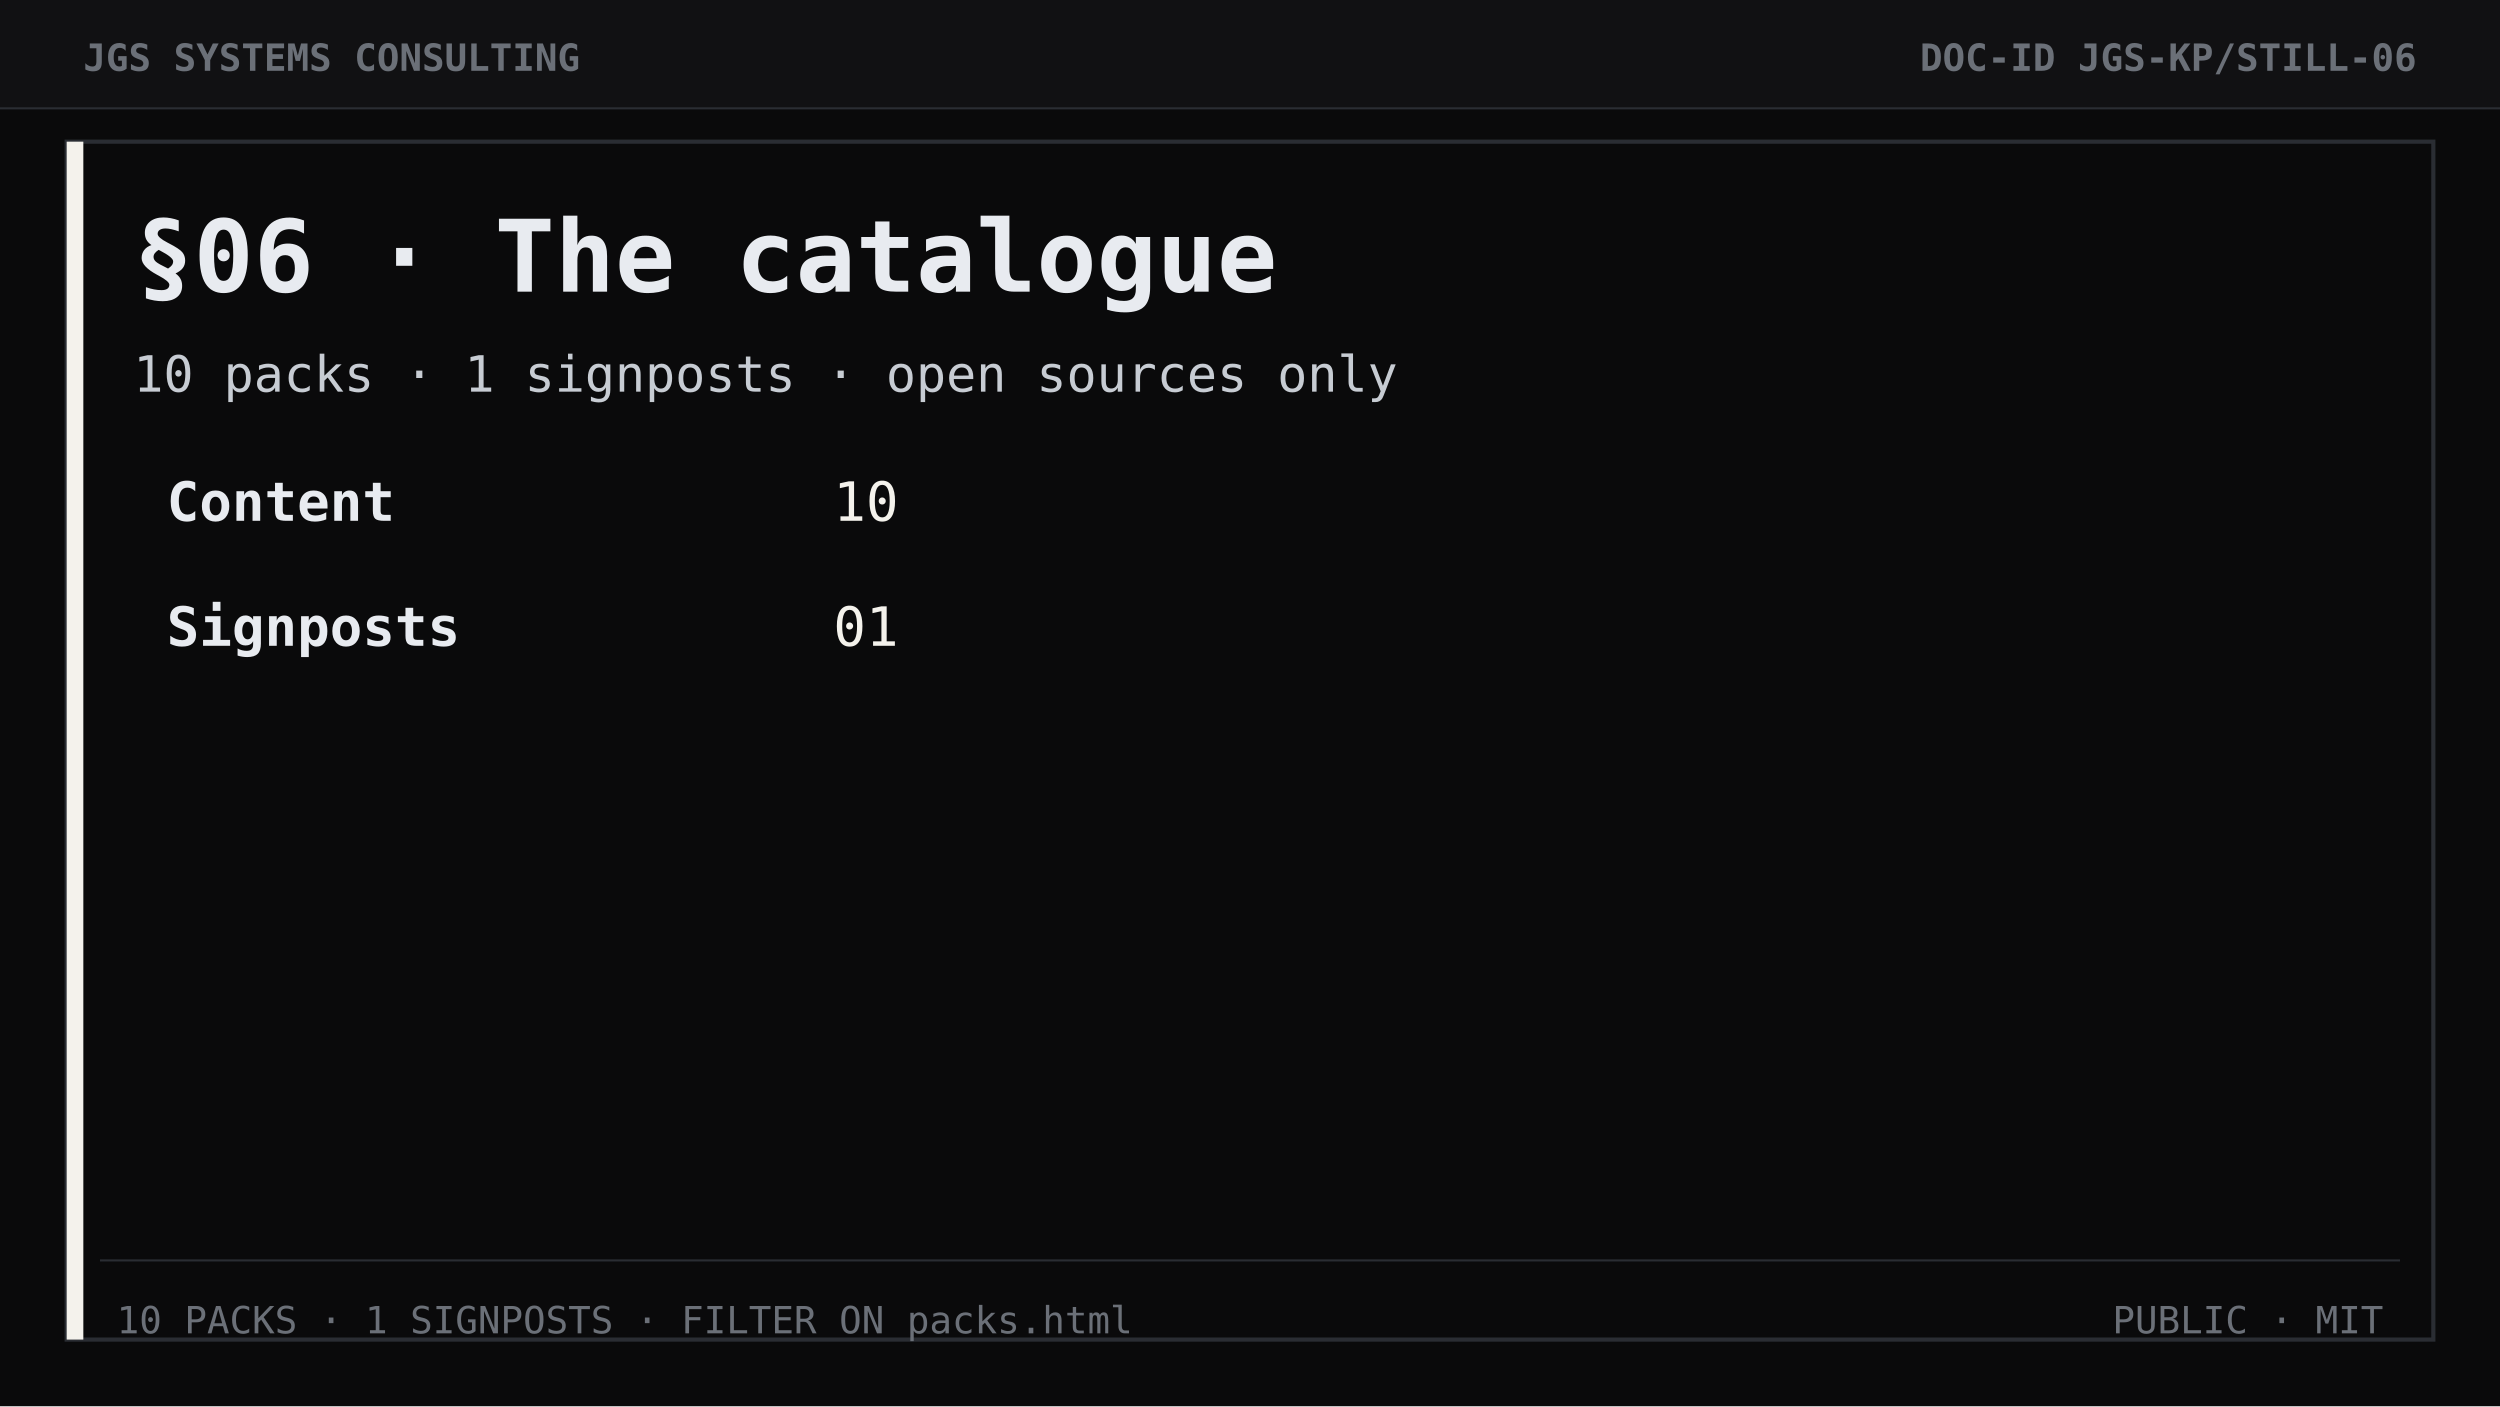
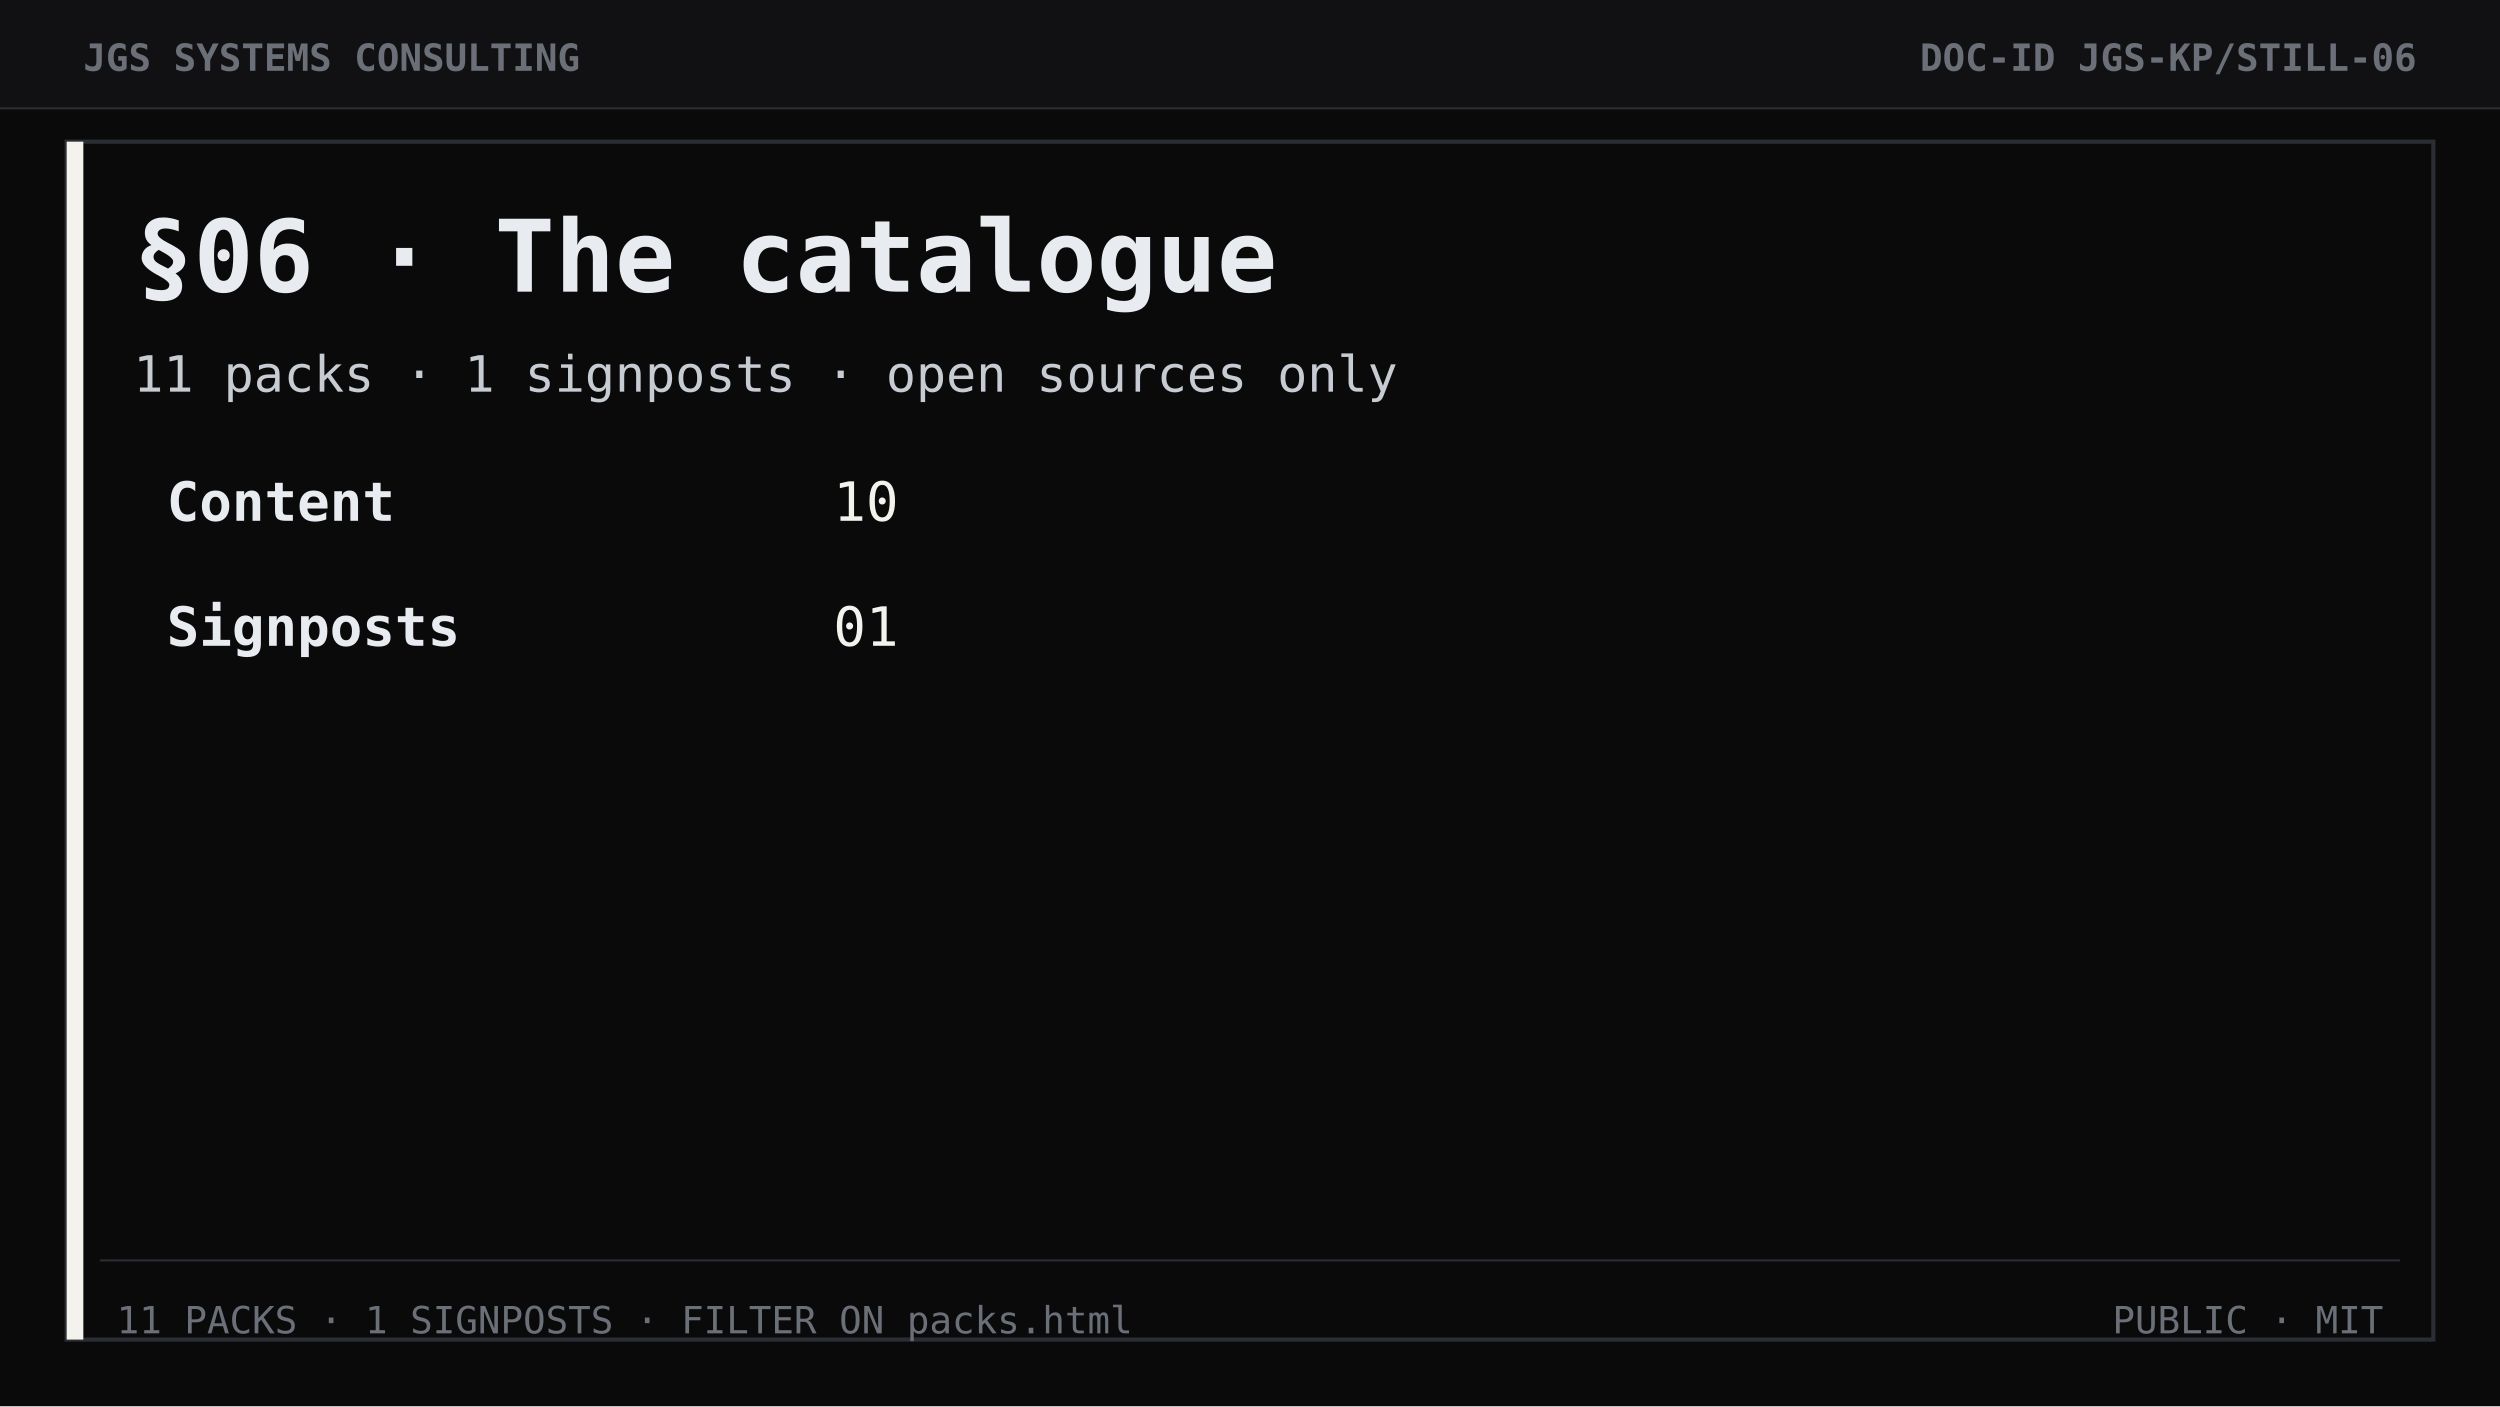
<svg xmlns="http://www.w3.org/2000/svg" width="1200" height="675" viewBox="0 0 1200 675" role="img" aria-label="Section 06 The catalogue">
  <rect width="1200" height="675" fill="#0a0a0b" />
  <rect width="1200" height="52" fill="#111113" />
  <line x1="0" y1="52" x2="1200" y2="52" stroke="#2a2d33" stroke-width="1" />
  <text x="40" y="34" font-family="ui-monospace, Consolas, monospace" font-size="18" font-weight="700" fill="#6b7078">JGS SYSTEMS CONSULTING</text>
  <text x="1160" y="34" text-anchor="end" font-family="ui-monospace, Consolas, monospace" font-size="18" font-weight="700" fill="#6b7078">DOC-ID  JGS-KP/STILL-06</text>
  <rect x="32" y="68" width="1136" height="575" fill="none" stroke="#2a2d33" stroke-width="2" />
  <rect x="32" y="68" width="8" height="575" fill="#f4f2ec" />
  <text x="64" y="140" font-family="ui-monospace, Consolas, monospace" font-size="48" font-weight="700" fill="#e8ebf0">§06 · The catalogue</text>
-   <text x="64" y="188" font-family="ui-monospace, Consolas, monospace" font-size="24" fill="#c7ccd3">10 packs  ·  1 signposts  ·  open sources only</text>
+   <text x="64" y="188" font-family="ui-monospace, Consolas, monospace" font-size="24" fill="#c7ccd3">11 packs  ·  1 signposts  ·  open sources only</text>
  <text x="80" y="250" font-family="ui-monospace, Consolas, monospace" font-size="26" font-weight="700" fill="#e8ebf0">Content</text>
  <text x="400" y="250" font-family="ui-monospace, Consolas, monospace" font-size="26" fill="#f4f2ec">10</text>
  <text x="80" y="310" font-family="ui-monospace, Consolas, monospace" font-size="26" font-weight="700" fill="#e8ebf0">Signposts</text>
  <text x="400" y="310" font-family="ui-monospace, Consolas, monospace" font-size="26" fill="#f4f2ec">01</text>
  <line x1="48" y1="605" x2="1152" y2="605" stroke="#2a2d33" />
-   <text x="56" y="640" font-family="ui-monospace, Consolas, monospace" font-size="18" fill="#6b7078">10 PACKS · 1 SIGNPOSTS · FILTER ON packs.html</text>
+   <text x="56" y="640" font-family="ui-monospace, Consolas, monospace" font-size="18" fill="#6b7078">11 PACKS · 1 SIGNPOSTS · FILTER ON packs.html</text>
  <text x="1144" y="640" text-anchor="end" font-family="ui-monospace, Consolas, monospace" font-size="18" fill="#6b7078">PUBLIC  ·  MIT</text>
</svg>
